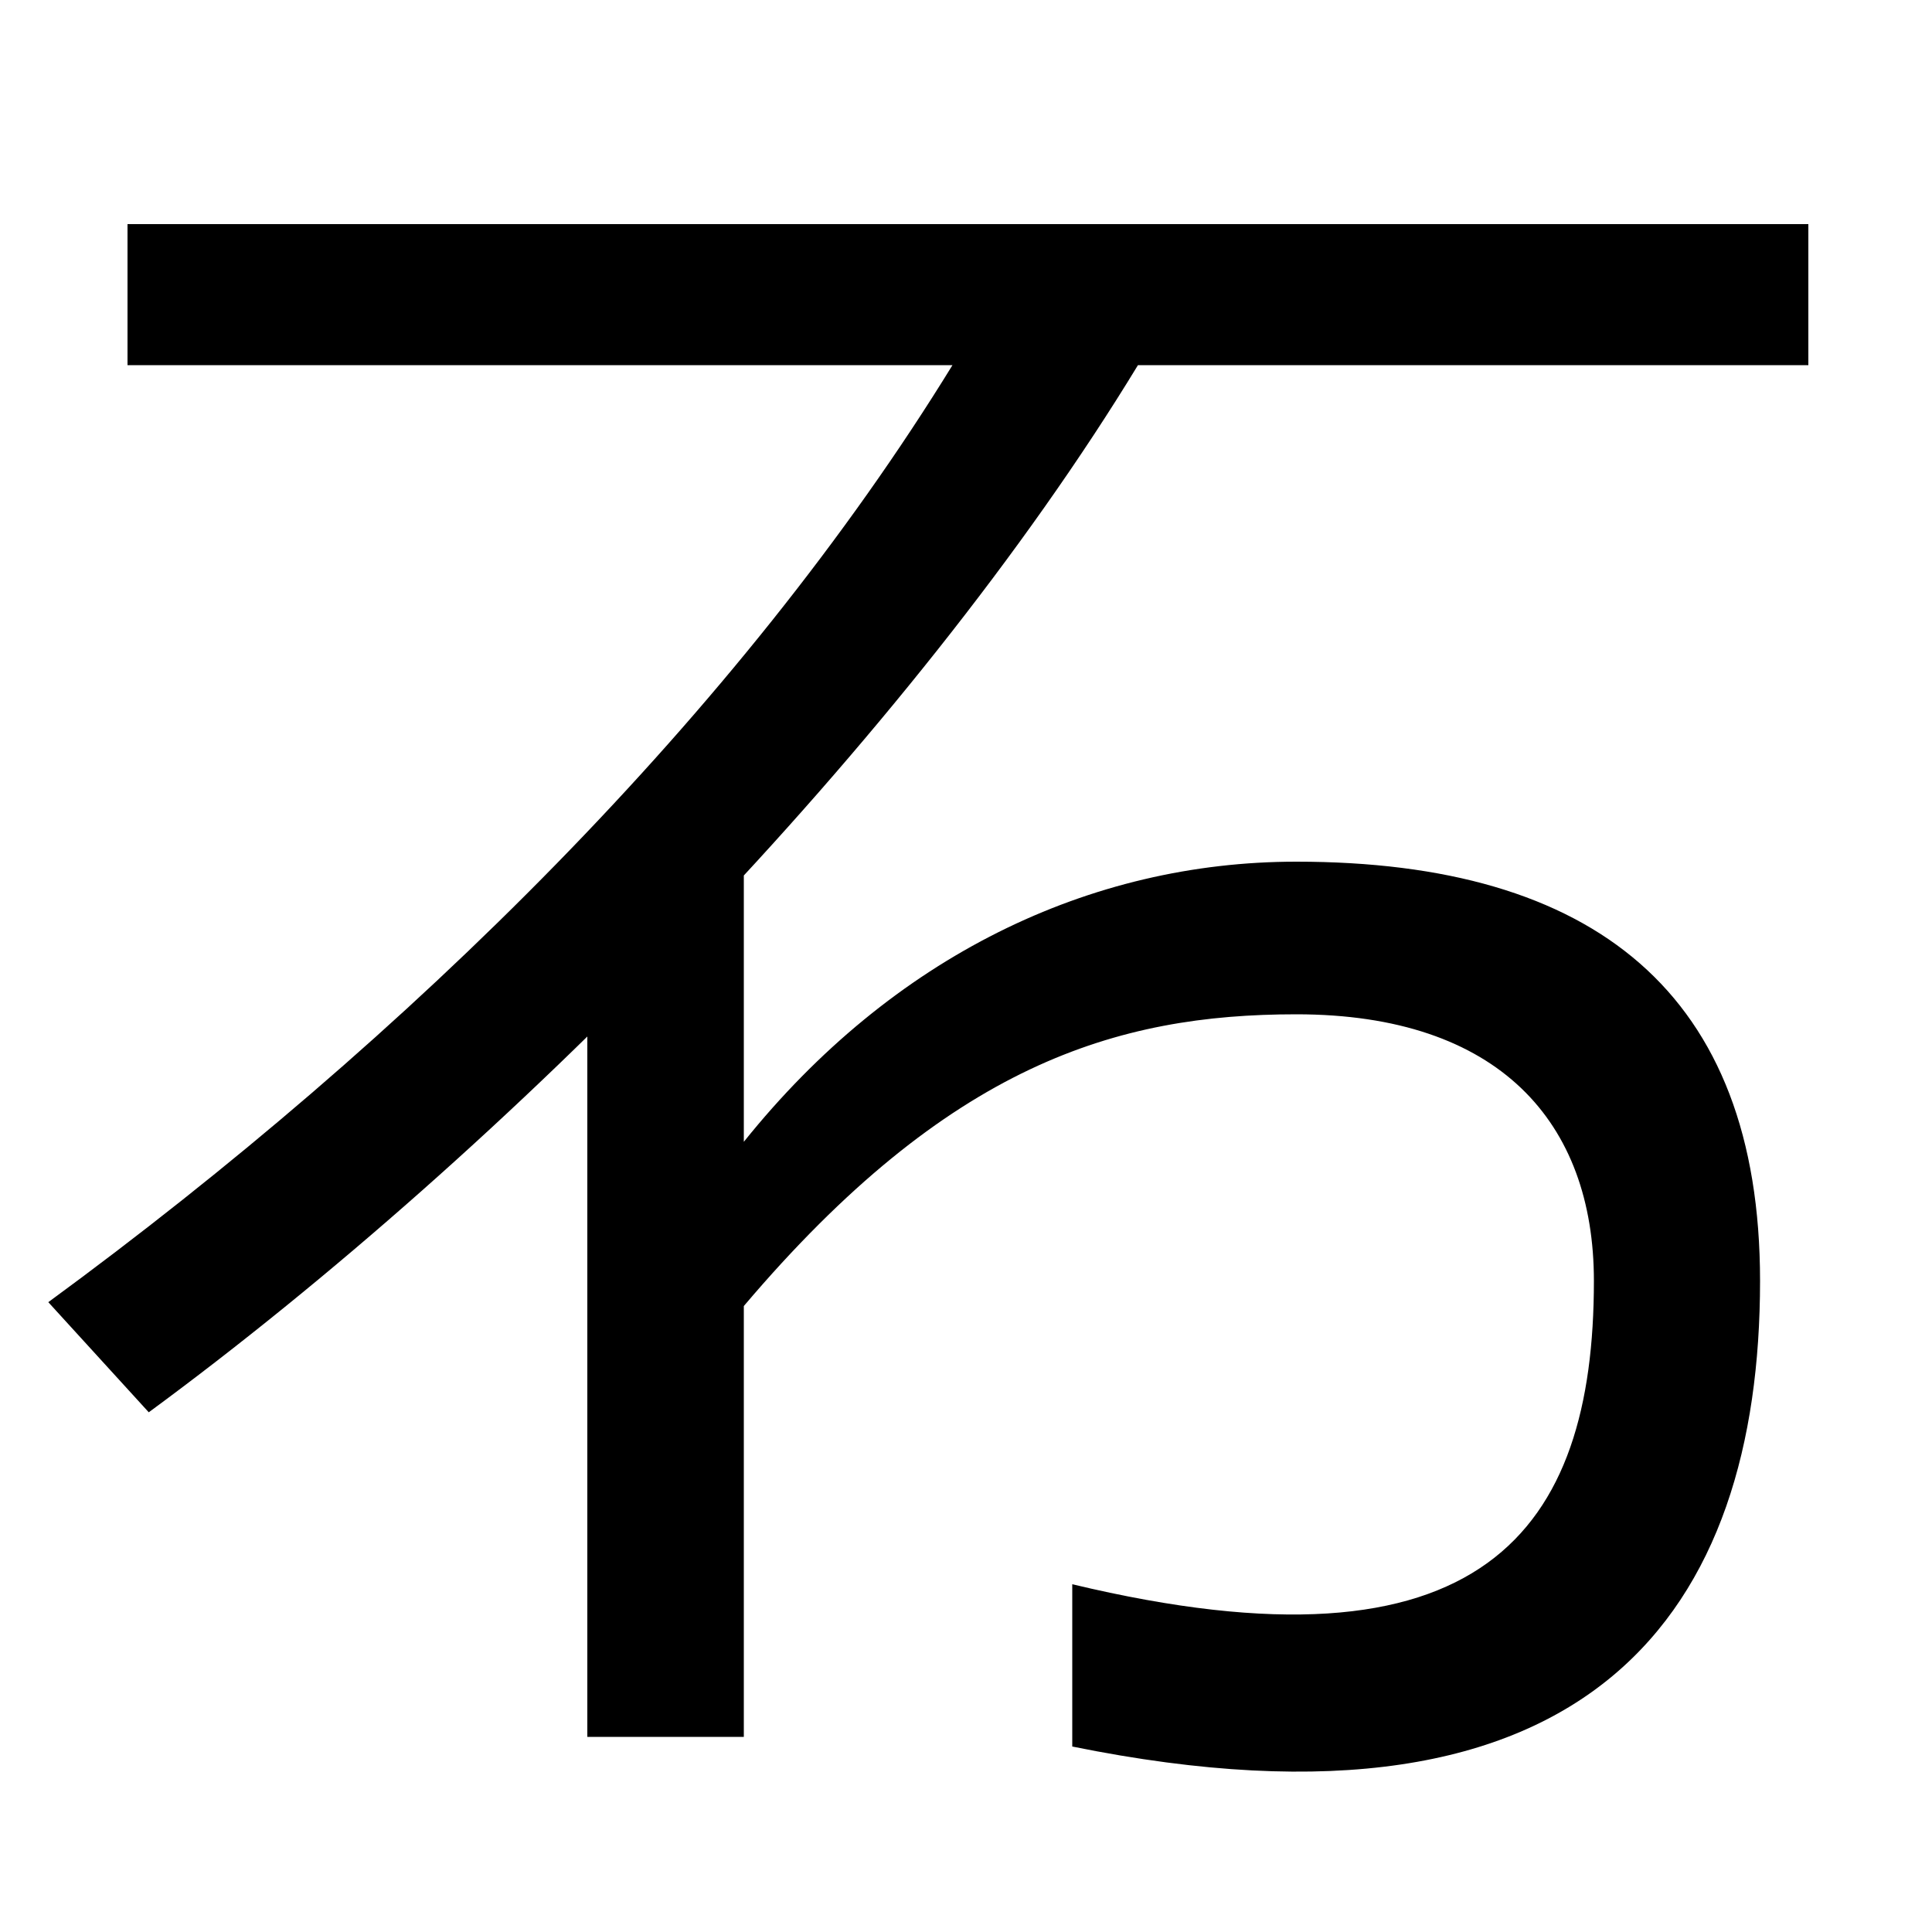
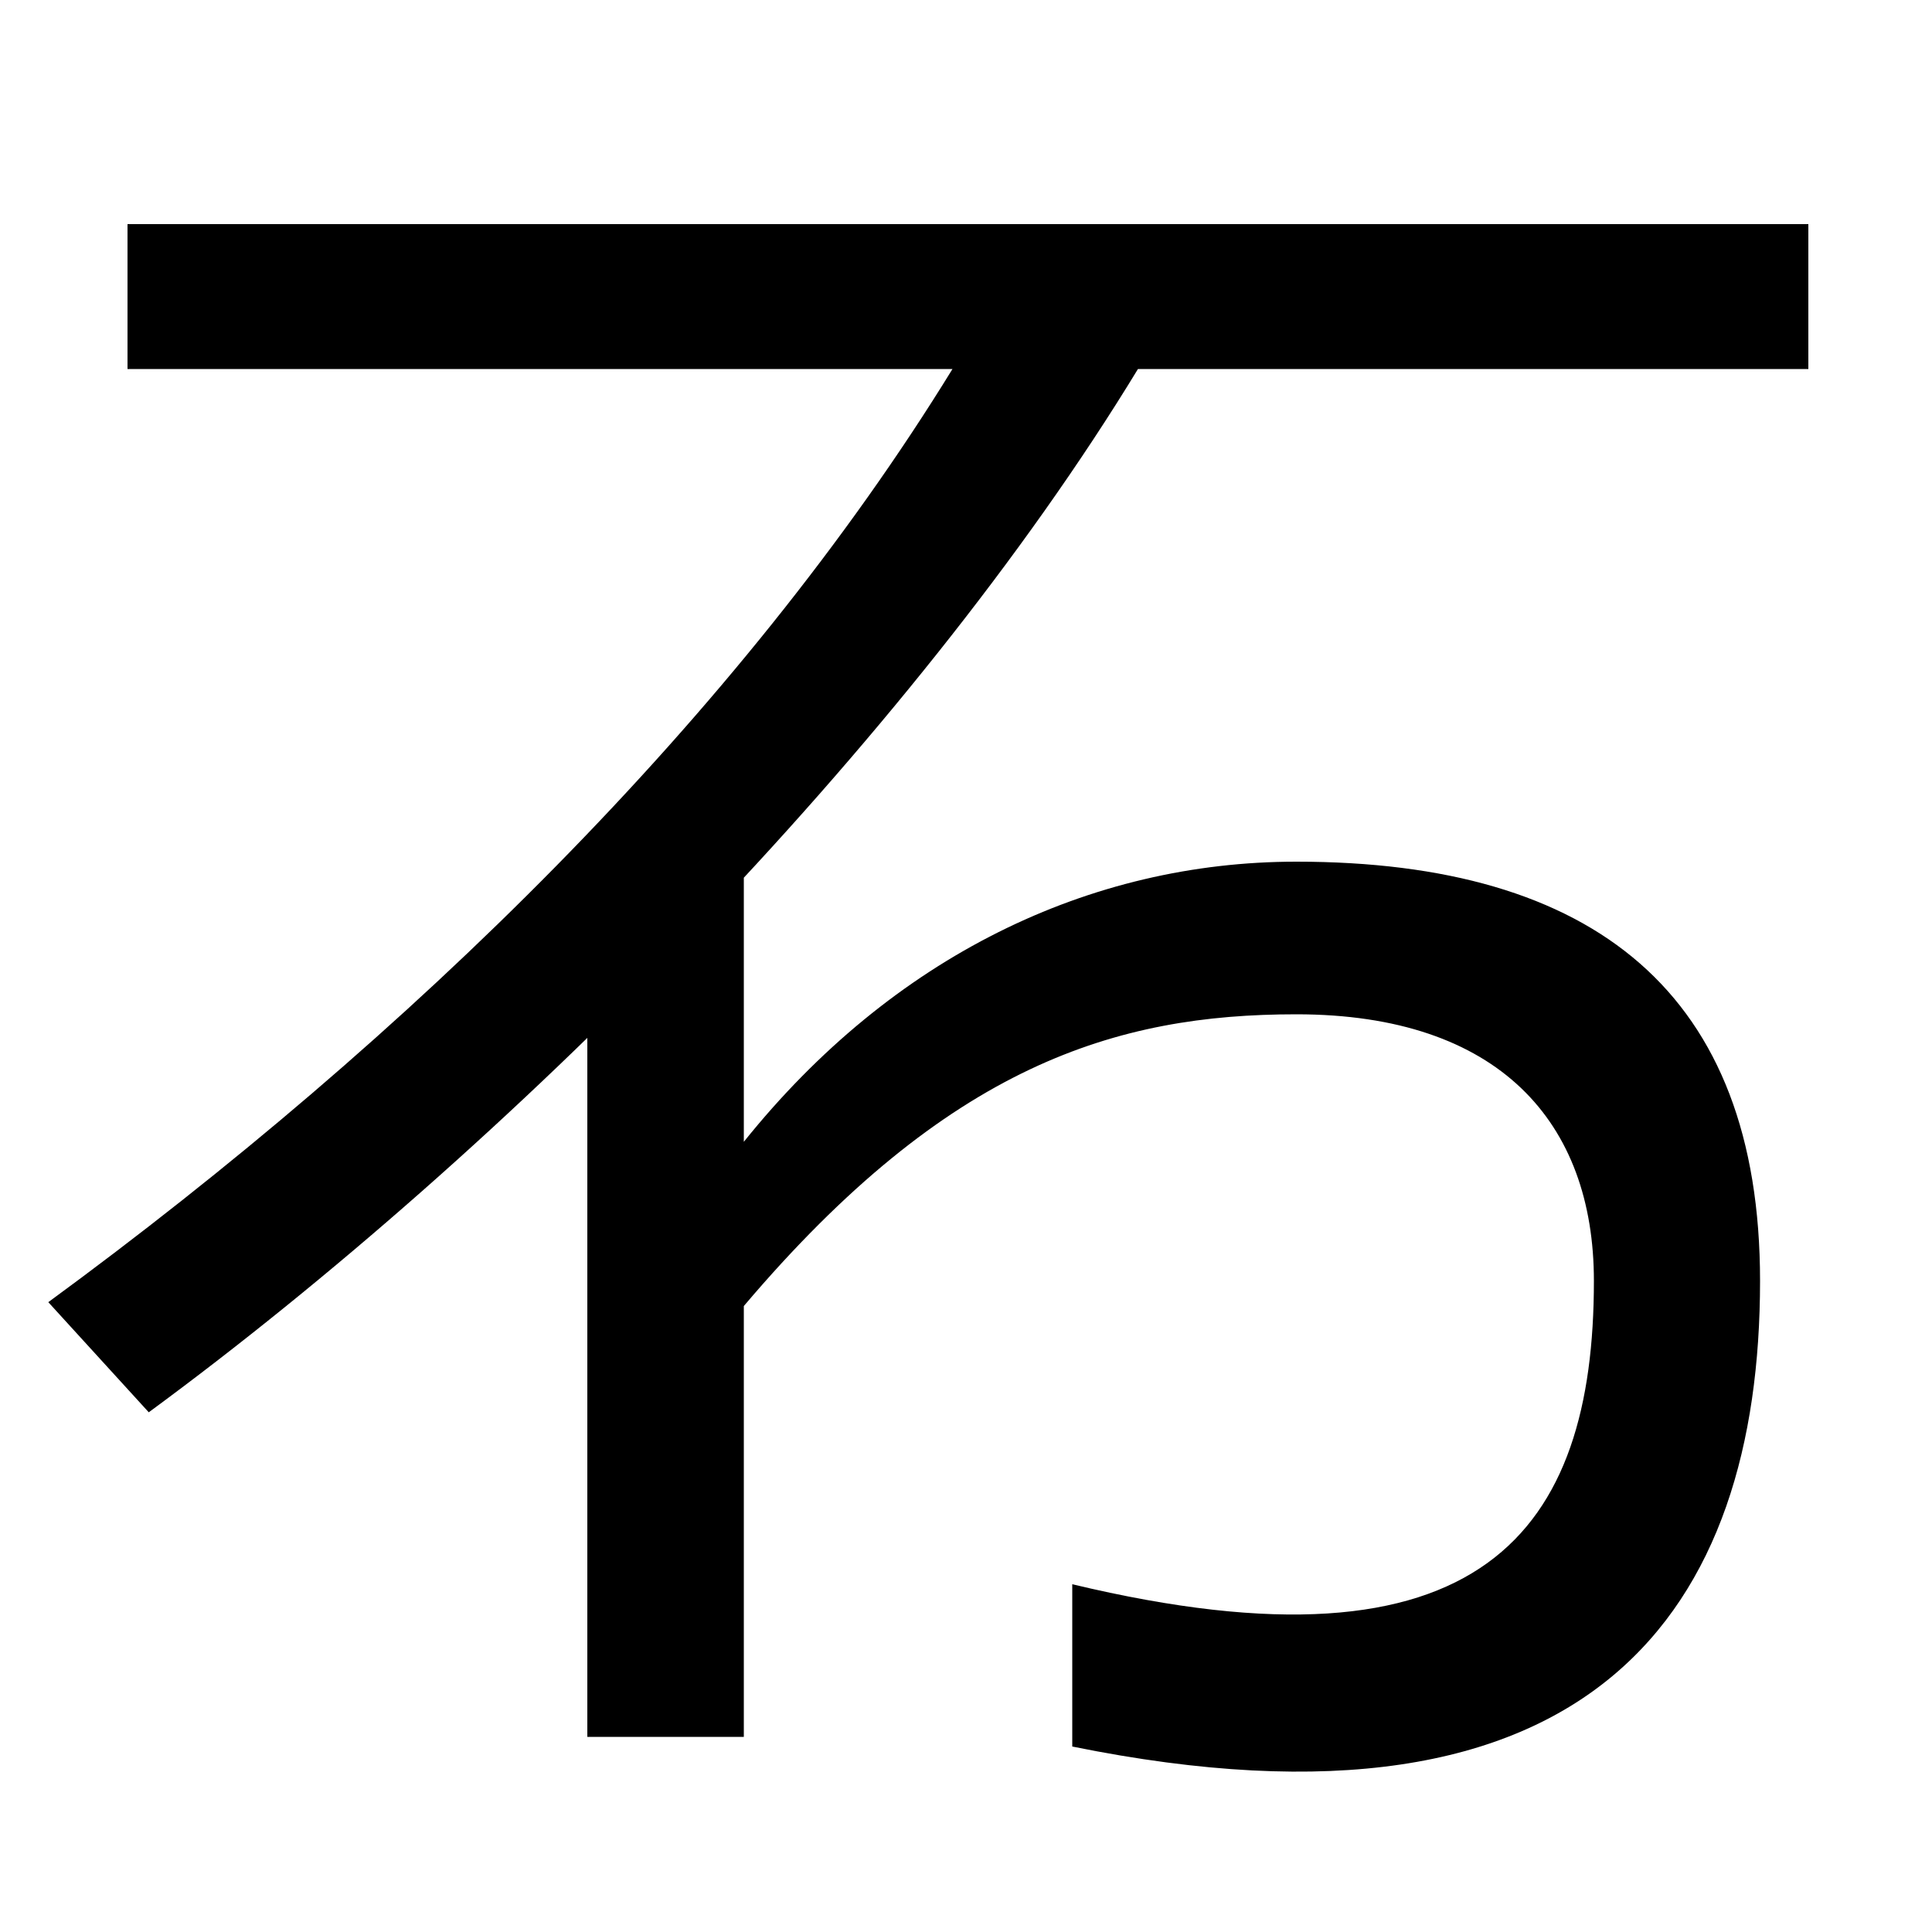
<svg xmlns="http://www.w3.org/2000/svg" width="1000" height="1000">
-   <path d="M25 206 77 149C262 285 471 497 589 691H936V764H66V691H493C383 512 212 343 25 206ZM555 60V-24C826 -79 911 48 911 217C911 366 825 434 671 434C564 434 462 385 385 289V443H304V-19H385V204C491 329 578 355 671 355C776 355 825 299 825 217C825 88 768 9 555 60Z" transform="translate(0, 880) scale(1,-1)" />
+   <path d="M25 206 77 149C262 285 471 495 589 689H936V764H66V689H493C383 510 212 343 25 206ZM555 60V-24C826 -79 911 48 911 217C911 366 825 434 671 434C564 434 462 385 385 289V443H304V-19H385V204C491 329 578 355 671 355C776 355 825 299 825 217C825 88 768 9 555 60Z" transform="translate(0, 880) scale(1,-1)" />
</svg>
